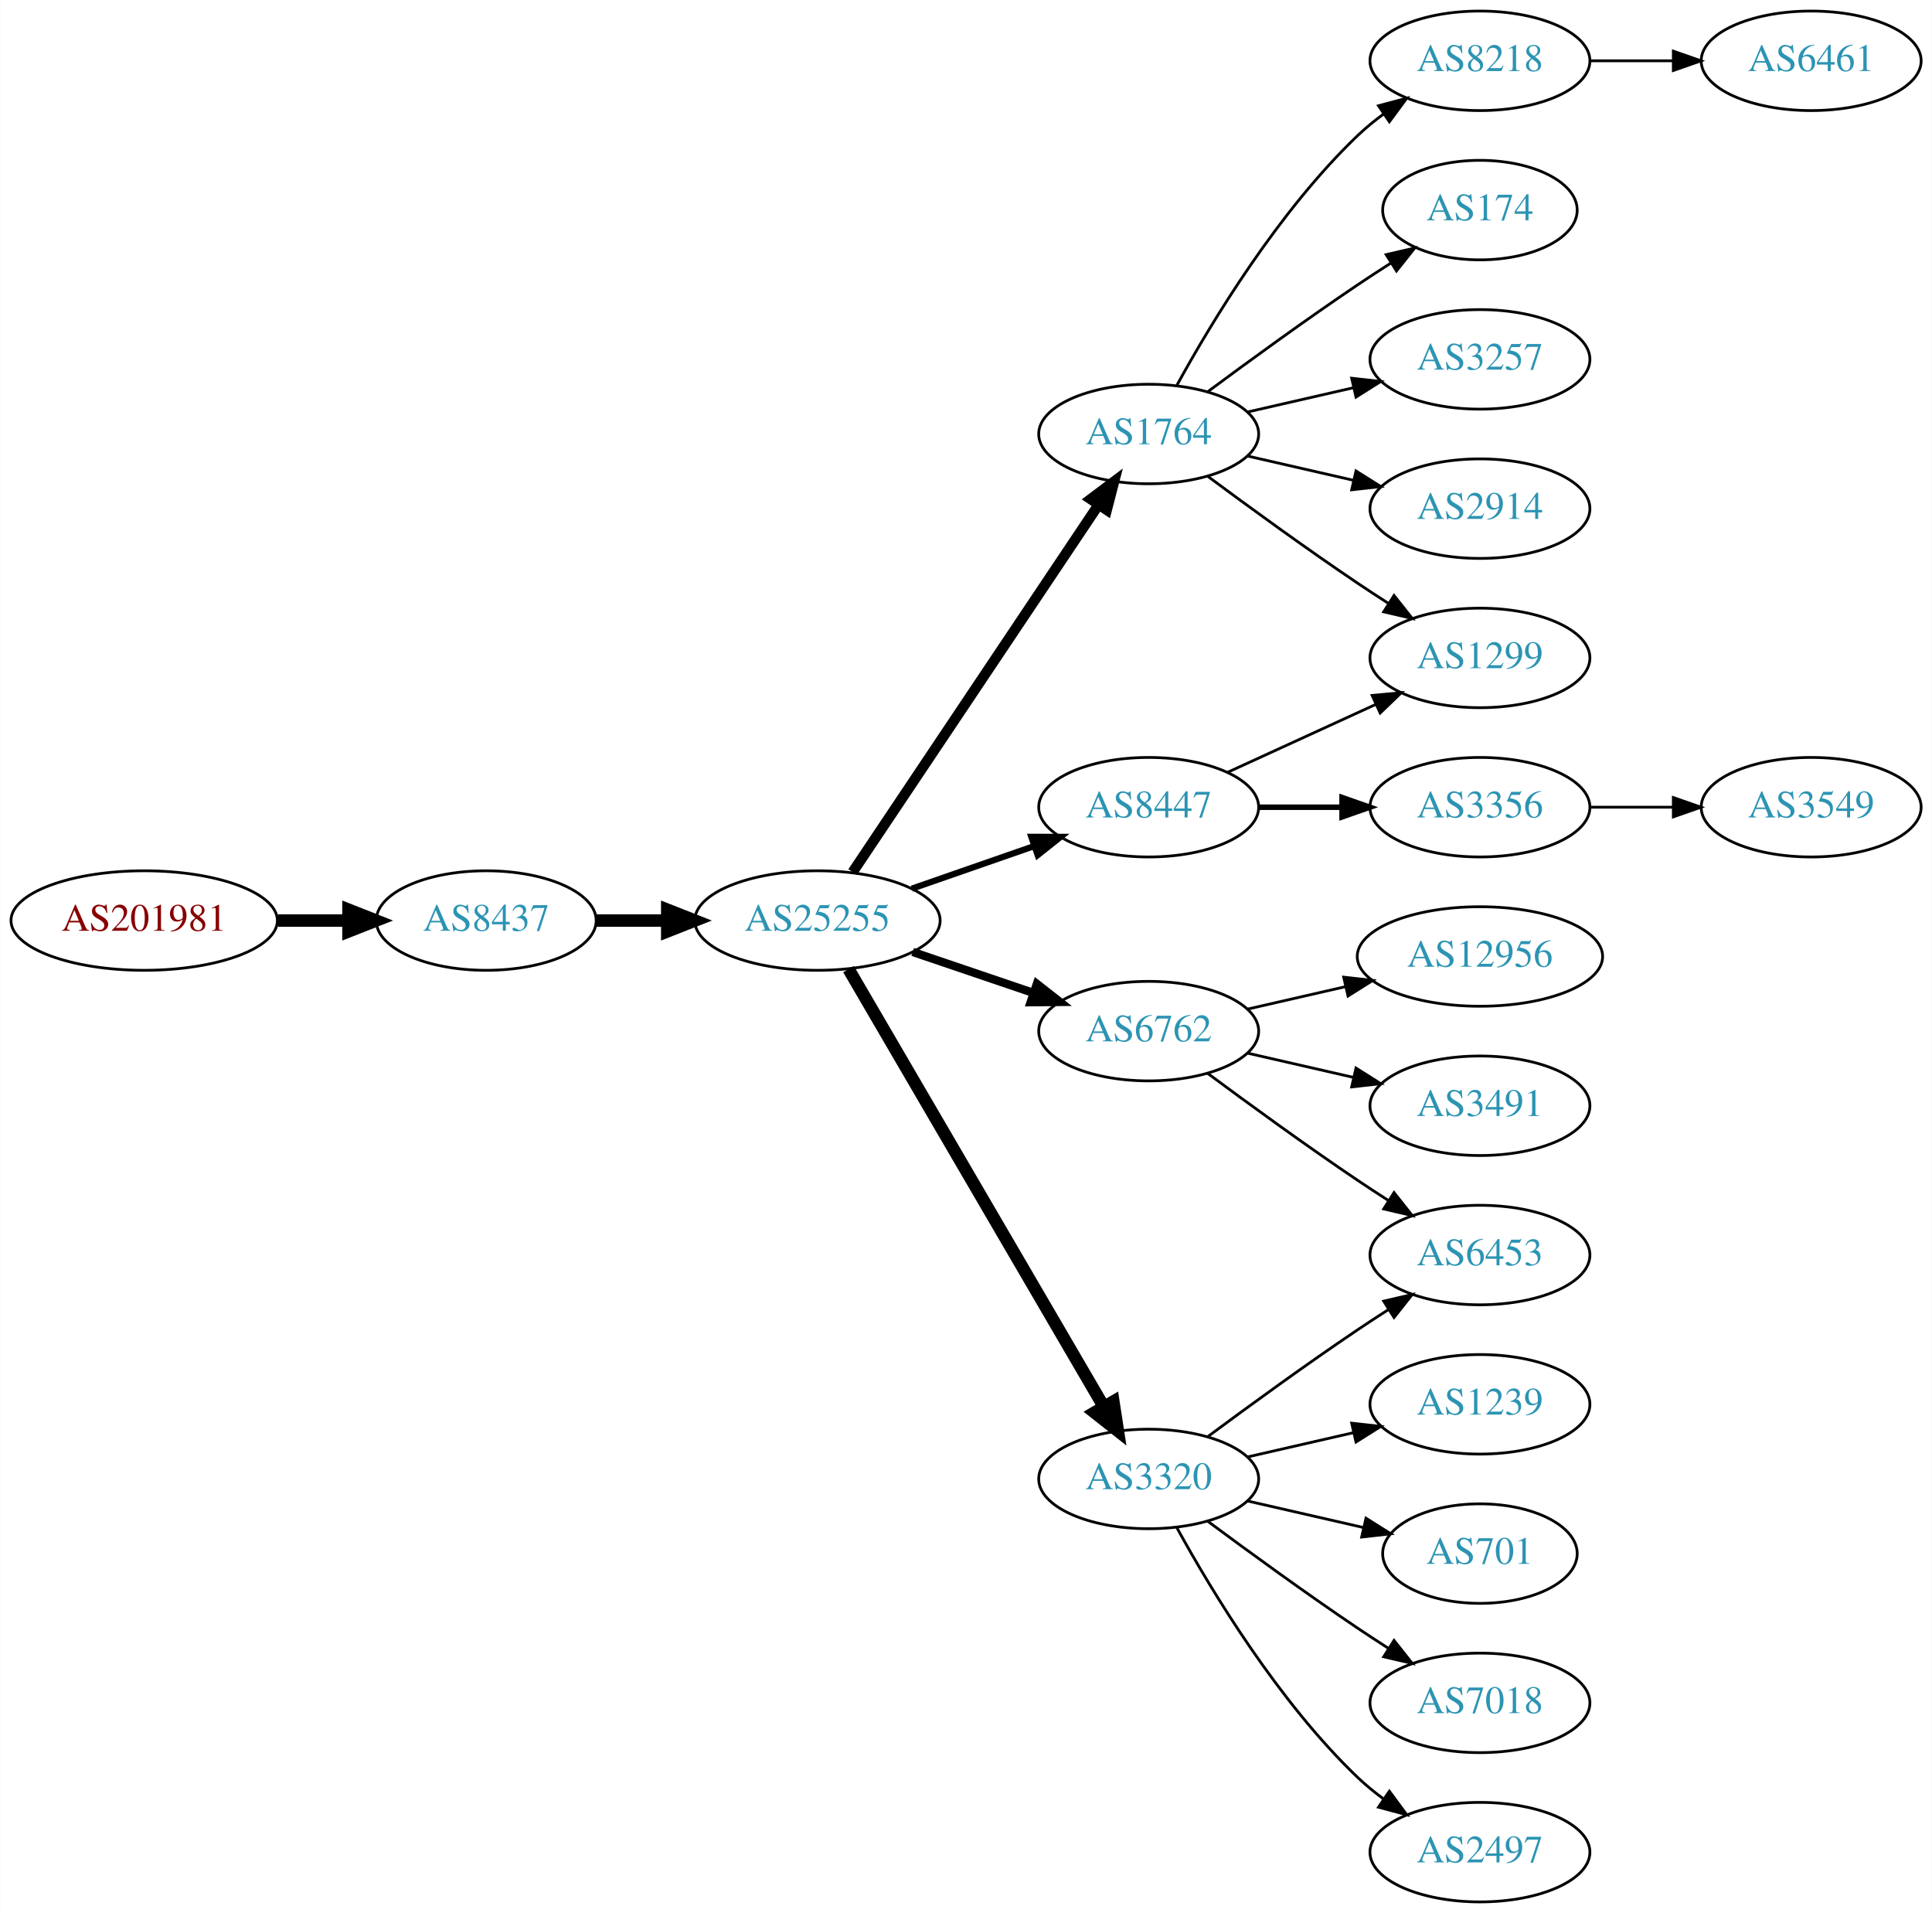
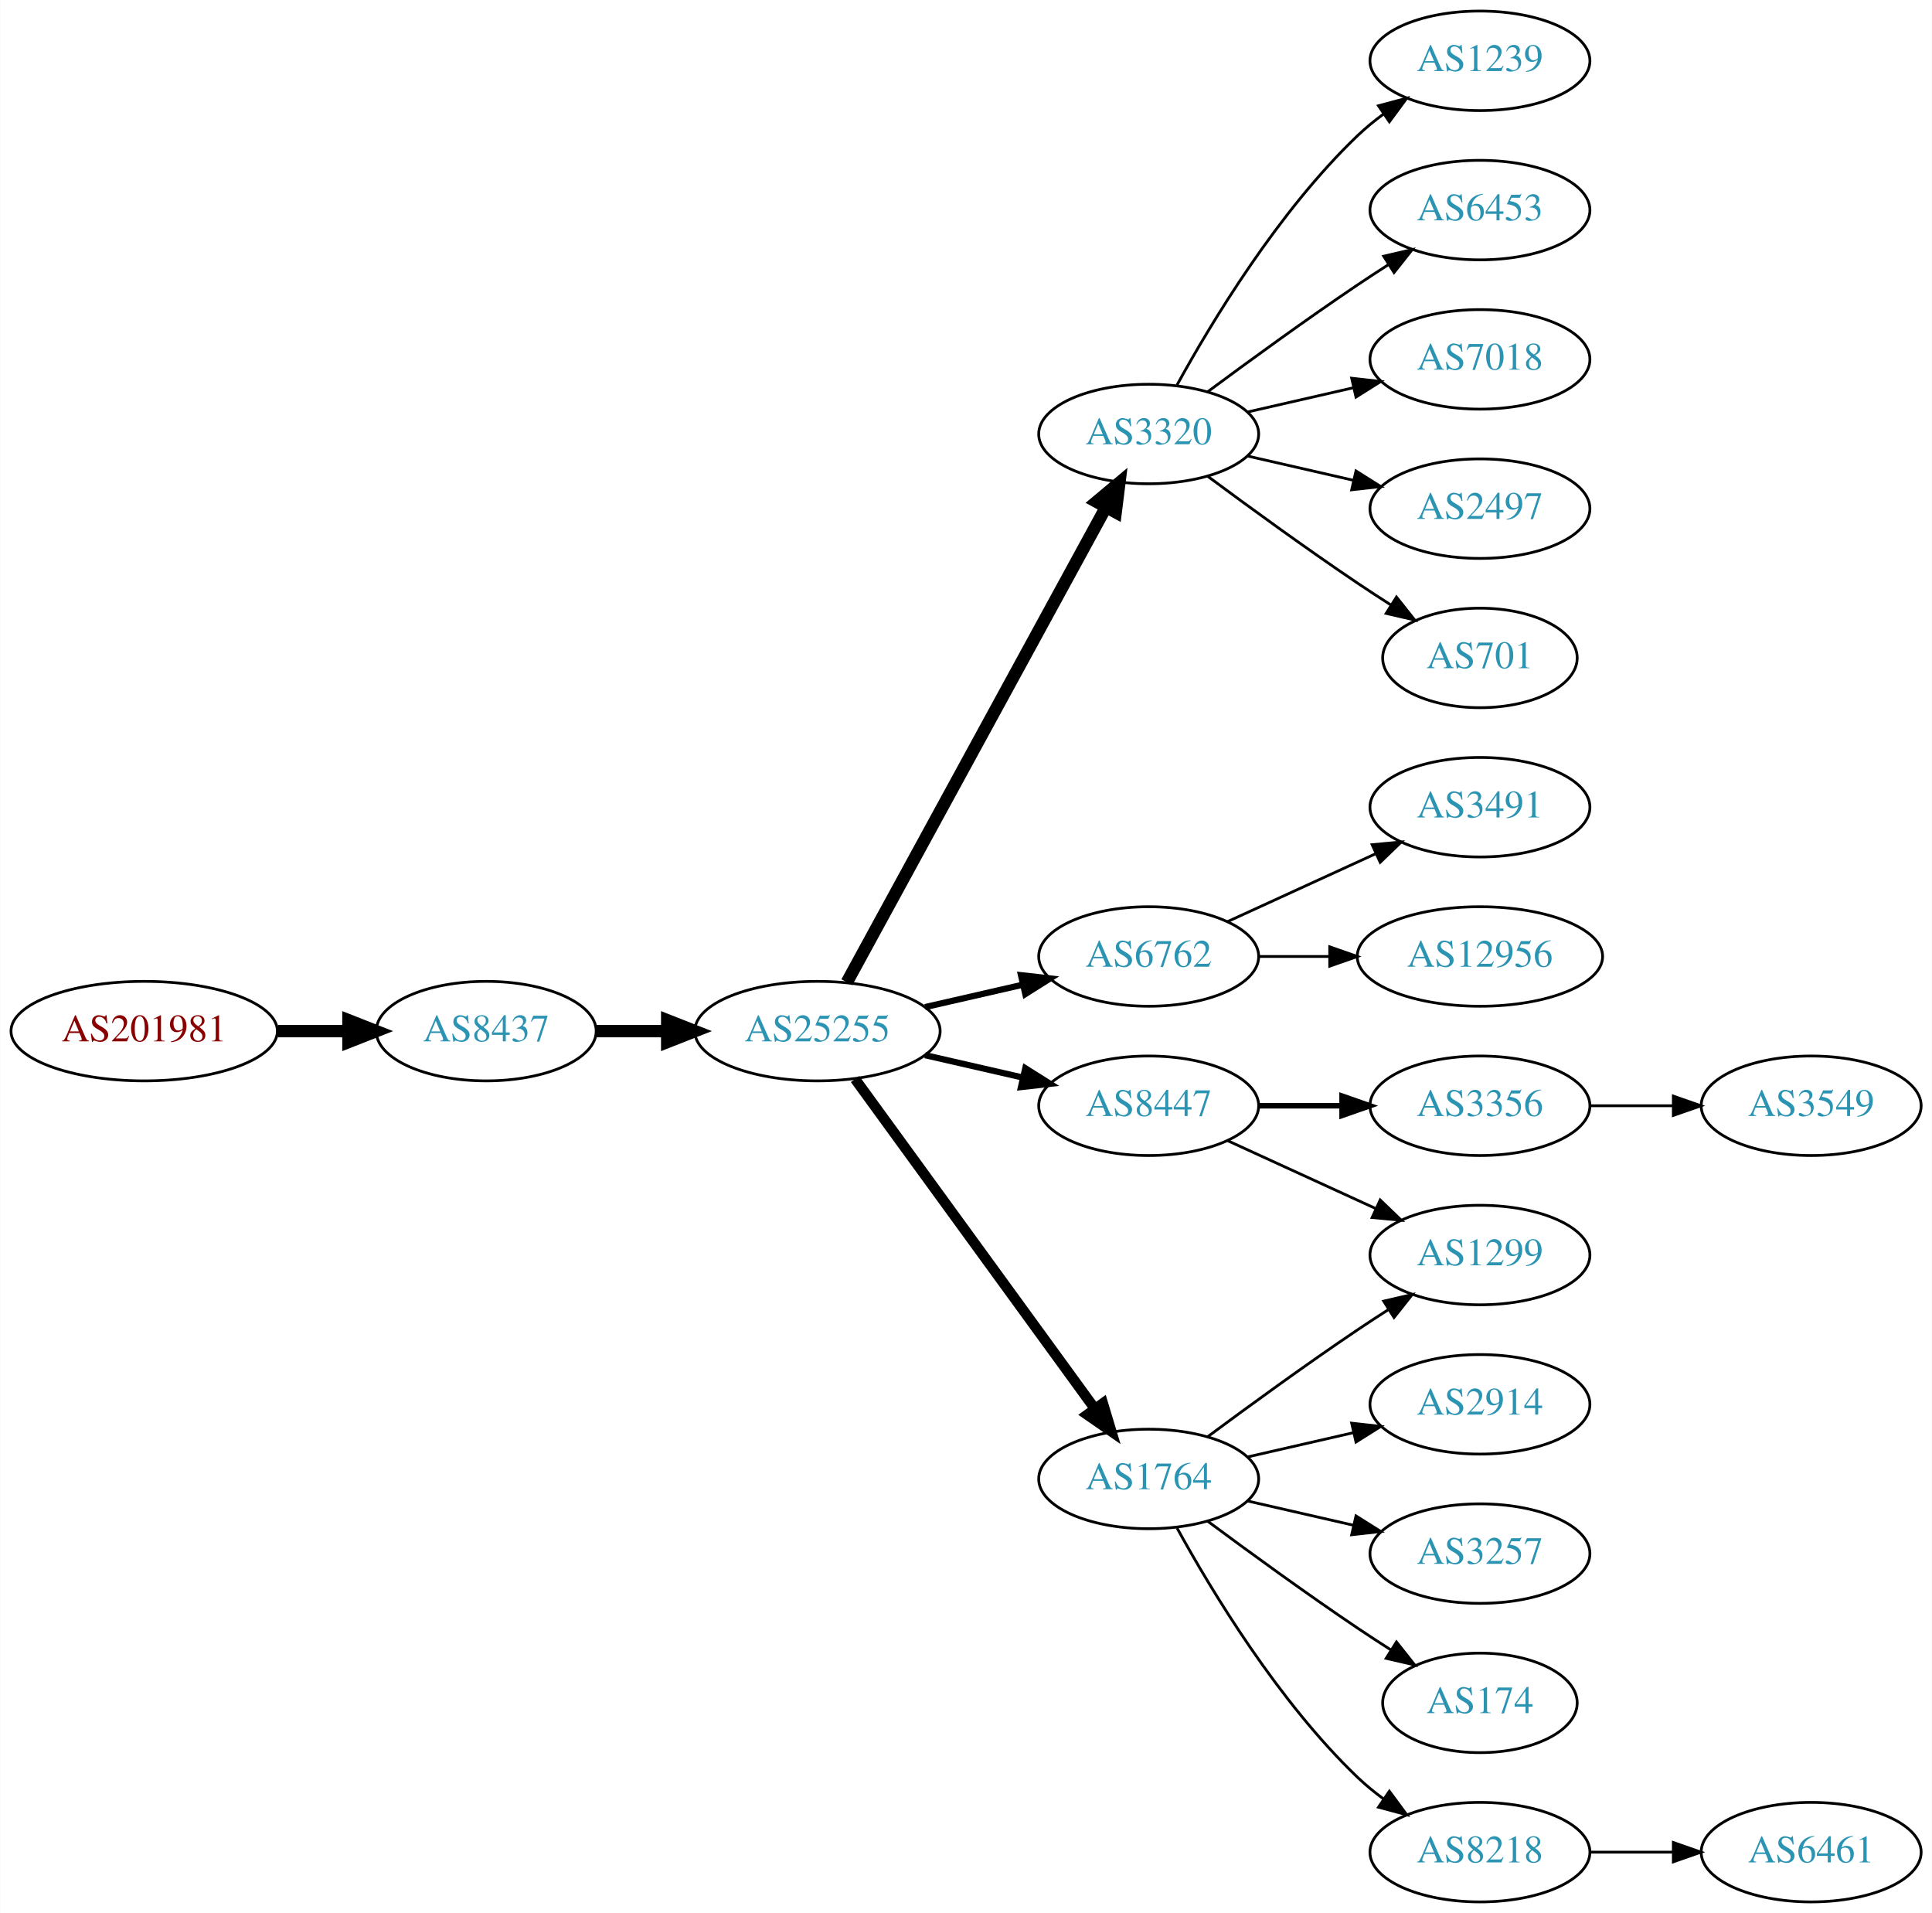
<svg xmlns="http://www.w3.org/2000/svg" xmlns:xlink="http://www.w3.org/1999/xlink" width="699pt" height="692pt" viewBox="0.00 0.00 698.85 692.00">
  <g id="graph0" class="graph" transform="scale(1 1) rotate(0) translate(4 688)">
    <polygon fill="white" stroke="none" points="-4,4 -4,-688 694.855,-688 694.855,4 -4,4" />
    <g id="node1" class="node">
      <g id="a_node1">
        <a xlink:href="/asn/201981" xlink:title="AS201981 ~ Meusburger Georg GmbH &amp; Co KG [AT]">
-           <ellipse fill="#ffffff" stroke="black" cx="48.096" cy="-355" rx="48.192" ry="18" />
-           <text text-anchor="middle" x="48.096" y="-351.3" font-family="Times,serif" font-size="14.00" fill="#880000">AS201981</text>
+           <ellipse fill="#ffffff" stroke="black" cx="48.096" cy="-315" rx="48.192" ry="18" />
+           <text text-anchor="middle" x="48.096" y="-311.3" font-family="Times,serif" font-size="14.00" fill="#880000">AS201981</text>
        </a>
      </g>
    </g>
    <g id="node2" class="node">
      <g id="a_node2">
        <a xlink:href="/asn/8437" xlink:title="AS8437 ~ Hutchison Drei Austria GmbH [AT]">
-           <ellipse fill="#ffffff" stroke="black" cx="171.838" cy="-355" rx="39.794" ry="18" />
-           <text text-anchor="middle" x="171.838" y="-351.3" font-family="Times,serif" font-size="14.00" fill="#2c94b3">AS8437</text>
+           <ellipse fill="#ffffff" stroke="black" cx="171.838" cy="-315" rx="39.794" ry="18" />
+           <text text-anchor="middle" x="171.838" y="-311.3" font-family="Times,serif" font-size="14.00" fill="#2c94b3">AS8437</text>
        </a>
      </g>
    </g>
    <g id="edge1" class="edge">
-       <path fill="none" stroke="black" stroke-width="4.5" d="M96.513,-355C104.867,-355 113.577,-355 121.969,-355" />
-       <polygon fill="black" stroke="black" stroke-width="4.5" points="122.004,-358.938 132.004,-355 122.004,-351.063 122.004,-358.938" />
+       <path fill="none" stroke="black" stroke-width="4.5" d="M96.513,-315C104.867,-315 113.577,-315 121.969,-315" />
+       <polygon fill="black" stroke="black" stroke-width="4.5" points="122.004,-318.938 132.004,-315 122.004,-311.063 122.004,-318.938" />
    </g>
    <g id="node3" class="node">
      <g id="a_node3">
        <a xlink:href="/asn/25255" xlink:title="AS25255 ~ ==&gt; TELE2 AUSTRIA &lt;== [AT]">
-           <ellipse fill="#ffffff" stroke="black" cx="291.681" cy="-355" rx="44.393" ry="18" />
-           <text text-anchor="middle" x="291.681" y="-351.3" font-family="Times,serif" font-size="14.00" fill="#2c94b3">AS25255</text>
+           <ellipse fill="#ffffff" stroke="black" cx="291.681" cy="-315" rx="44.393" ry="18" />
+           <text text-anchor="middle" x="291.681" y="-311.3" font-family="Times,serif" font-size="14.00" fill="#2c94b3">AS25255</text>
        </a>
      </g>
    </g>
    <g id="edge2" class="edge">
-       <path fill="none" stroke="black" stroke-width="4.5" d="M211.751,-355C219.853,-355 228.528,-355 237.055,-355" />
-       <polygon fill="black" stroke="black" stroke-width="4.5" points="237.332,-358.938 247.332,-355 237.332,-351.063 237.332,-358.938" />
+       <path fill="none" stroke="black" stroke-width="4.5" d="M211.751,-315C219.853,-315 228.528,-315 237.055,-315" />
+       <polygon fill="black" stroke="black" stroke-width="4.5" points="237.332,-318.938 247.332,-315 237.332,-311.063 237.332,-318.938" />
    </g>
    <g id="node4" class="node">
      <g id="a_node4">
-         <a xlink:href="/asn/1764" xlink:title="AS1764 ~ NEXTLAYER-AS [AT]">
-           <ellipse fill="#ffffff" stroke="black" cx="411.523" cy="-531" rx="39.794" ry="18" />
-           <text text-anchor="middle" x="411.523" y="-527.3" font-family="Times,serif" font-size="14.00" fill="#2c94b3">AS1764</text>
+         <a xlink:href="/asn/8447" xlink:title="AS8447 ~ A1 Telekom Austria AG [AT]">
+           <ellipse fill="#ffffff" stroke="black" cx="411.523" cy="-288" rx="39.794" ry="18" />
+           <text text-anchor="middle" x="411.523" y="-284.3" font-family="Times,serif" font-size="14.00" fill="#2c94b3">AS8447</text>
        </a>
      </g>
    </g>
    <g id="edge3" class="edge">
-       <path fill="none" stroke="black" stroke-width="3.75" d="M304.411,-372.519C325.288,-403.699 368.976,-468.948 393.279,-505.245" />
-       <polygon fill="black" stroke="black" stroke-width="3.75" points="390.542,-507.449 399.014,-513.811 396.359,-503.555 390.542,-507.449" />
+       <path fill="none" stroke="black" stroke-width="2.25" d="M330.615,-306.308C341.856,-303.733 354.269,-300.889 365.892,-298.226" />
+       <polygon fill="black" stroke="black" stroke-width="2.25" points="366.888,-301.588 375.853,-295.943 365.324,-294.765 366.888,-301.588" />
    </g>
    <g id="node5" class="node">
      <g id="a_node5">
-         <a xlink:href="/asn/6762" xlink:title="AS6762 ~ TELECOM ITALIA SPARKLE S.p.A. [IT]">
-           <ellipse fill="#ffffff" stroke="black" cx="411.523" cy="-315" rx="39.794" ry="18" />
-           <text text-anchor="middle" x="411.523" y="-311.3" font-family="Times,serif" font-size="14.00" fill="#2c94b3">AS6762</text>
+         <a xlink:href="/asn/3320" xlink:title="AS3320 ~ DTAG [DE]">
+           <ellipse fill="#ffffff" stroke="black" cx="411.523" cy="-531" rx="39.794" ry="18" />
+           <text text-anchor="middle" x="411.523" y="-527.3" font-family="Times,serif" font-size="14.00" fill="#2c94b3">AS3320</text>
        </a>
      </g>
    </g>
    <g id="edge4" class="edge">
-       <path fill="none" stroke="black" stroke-width="3" d="M326.134,-343.645C339.735,-339.028 355.577,-333.651 369.838,-328.81" />
-       <polygon fill="black" stroke="black" stroke-width="3" points="371.068,-332.089 379.412,-325.56 368.818,-325.46 371.068,-332.089" />
+       <path fill="none" stroke="black" stroke-width="4.5" d="M302.324,-332.676C323.006,-370.584 371.718,-459.873 396.097,-504.559" />
+       <polygon fill="black" stroke="black" stroke-width="4.5" points="392.666,-506.49 400.912,-513.383 399.579,-502.718 392.666,-506.49" />
    </g>
    <g id="node6" class="node">
      <g id="a_node6">
-         <a xlink:href="/asn/3320" xlink:title="AS3320 ~ DTAG [DE]">
-           <ellipse fill="#ffffff" stroke="black" cx="411.523" cy="-153" rx="39.794" ry="18" />
-           <text text-anchor="middle" x="411.523" y="-149.3" font-family="Times,serif" font-size="14.00" fill="#2c94b3">AS3320</text>
+         <a xlink:href="/asn/6762" xlink:title="AS6762 ~ TELECOM ITALIA SPARKLE S.p.A. [IT]">
+           <ellipse fill="#ffffff" stroke="black" cx="411.523" cy="-342" rx="39.794" ry="18" />
+           <text text-anchor="middle" x="411.523" y="-338.3" font-family="Times,serif" font-size="14.00" fill="#2c94b3">AS6762</text>
        </a>
      </g>
    </g>
    <g id="edge5" class="edge">
-       <path fill="none" stroke="black" stroke-width="4.5" d="M302.932,-337.427C323.704,-301.821 370.852,-221.002 395.254,-179.173" />
-       <polygon fill="black" stroke="black" stroke-width="4.5" points="398.741,-181.01 400.379,-170.388 391.939,-177.042 398.741,-181.01" />
+       <path fill="none" stroke="black" stroke-width="2.25" d="M330.615,-323.692C341.856,-326.267 354.269,-329.111 365.892,-331.774" />
+       <polygon fill="black" stroke="black" stroke-width="2.25" points="365.324,-335.235 375.853,-334.057 366.888,-328.412 365.324,-335.235" />
    </g>
    <g id="node7" class="node">
      <g id="a_node7">
-         <a xlink:href="/asn/8447" xlink:title="AS8447 ~ A1 Telekom Austria AG [AT]">
-           <ellipse fill="#ffffff" stroke="black" cx="411.523" cy="-396" rx="39.794" ry="18" />
-           <text text-anchor="middle" x="411.523" y="-392.3" font-family="Times,serif" font-size="14.00" fill="#2c94b3">AS8447</text>
+         <a xlink:href="/asn/1764" xlink:title="AS1764 ~ NEXTLAYER-AS [AT]">
+           <ellipse fill="#ffffff" stroke="black" cx="411.523" cy="-153" rx="39.794" ry="18" />
+           <text text-anchor="middle" x="411.523" y="-149.3" font-family="Times,serif" font-size="14.00" fill="#2c94b3">AS1764</text>
        </a>
      </g>
    </g>
    <g id="edge6" class="edge">
-       <path fill="none" stroke="black" stroke-width="2.25" d="M325.82,-366.53C339.537,-371.302 355.577,-376.883 369.986,-381.896" />
-       <polygon fill="black" stroke="black" stroke-width="2.25" points="369.058,-385.279 379.653,-385.26 371.358,-378.668 369.058,-385.279" />
+       <path fill="none" stroke="black" stroke-width="3.75" d="M305.292,-297.663C326.113,-269.04 367.775,-211.767 391.964,-178.514" />
+       <polygon fill="black" stroke="black" stroke-width="3.75" points="394.95,-180.358 398.003,-170.212 389.29,-176.24 394.95,-180.358" />
    </g>
    <g id="node8" class="node">
      <g id="a_node8">
-         <a xlink:href="/asn/174" xlink:title="AS174 ~ Cogent Communications [US]">
-           <ellipse fill="#ffffff" stroke="black" cx="531.366" cy="-612" rx="35.194" ry="18" />
-           <text text-anchor="middle" x="531.366" y="-608.3" font-family="Times,serif" font-size="14.00" fill="#2c94b3">AS174</text>
+         <a xlink:href="/asn/3356" xlink:title="AS3356 ~ Level 3 Parent, LLC [US]">
+           <ellipse fill="#ffffff" stroke="black" cx="531.366" cy="-288" rx="39.794" ry="18" />
+           <text text-anchor="middle" x="531.366" y="-284.3" font-family="Times,serif" font-size="14.00" fill="#2c94b3">AS3356</text>
        </a>
      </g>
    </g>
    <g id="edge7" class="edge">
-       <path fill="none" stroke="black" d="M432.853,-546.277C447.716,-557.304 468.46,-572.407 487.17,-585 490.987,-587.569 495.037,-590.21 499.067,-592.786" />
-       <polygon fill="black" stroke="black" points="497.436,-595.895 507.761,-598.271 501.171,-589.975 497.436,-595.895" />
+       <path fill="none" stroke="black" stroke-width="2" d="M451.436,-288C460.989,-288 471.339,-288 481.301,-288" />
+       <polygon fill="black" stroke="black" stroke-width="2" points="481.494,-291.5 491.494,-288 481.494,-284.5 481.494,-291.5" />
    </g>
    <g id="node9" class="node">
      <g id="a_node9">
-         <a xlink:href="/asn/3257" xlink:title="AS3257 ~ GTT [DE]">
-           <ellipse fill="#ffffff" stroke="black" cx="531.366" cy="-558" rx="39.794" ry="18" />
-           <text text-anchor="middle" x="531.366" y="-554.3" font-family="Times,serif" font-size="14.00" fill="#2c94b3">AS3257</text>
+         <a xlink:href="/asn/1299" xlink:title="AS1299 ~ Telia Carrier [EU]">
+           <ellipse fill="#ffffff" stroke="black" cx="531.366" cy="-234" rx="39.794" ry="18" />
+           <text text-anchor="middle" x="531.366" y="-230.3" font-family="Times,serif" font-size="14.00" fill="#2c94b3">AS1299</text>
        </a>
      </g>
    </g>
    <g id="edge8" class="edge">
-       <path fill="none" stroke="black" d="M447.242,-538.955C459.242,-541.704 472.863,-544.825 485.556,-547.733" />
-       <polygon fill="black" stroke="black" points="484.958,-551.187 495.487,-550.009 486.522,-544.364 484.958,-551.187" />
-     </g>
-     <g id="node10" class="node">
-       <g id="a_node10">
-         <a xlink:href="/asn/1299" xlink:title="AS1299 ~ Telia Carrier [EU]">
-           <ellipse fill="#ffffff" stroke="black" cx="531.366" cy="-450" rx="39.794" ry="18" />
-           <text text-anchor="middle" x="531.366" y="-446.3" font-family="Times,serif" font-size="14.00" fill="#2c94b3">AS1299</text>
-         </a>
-       </g>
-     </g>
-     <g id="edge9" class="edge">
-       <path fill="none" stroke="black" d="M432.853,-515.723C447.716,-504.696 468.46,-489.593 487.17,-477 490.719,-474.611 494.469,-472.161 498.217,-469.758" />
-       <polygon fill="black" stroke="black" points="500.285,-472.591 506.866,-464.288 496.544,-466.675 500.285,-472.591" />
+       <path fill="none" stroke="black" d="M440.152,-275.339C456.109,-268.027 476.379,-258.739 493.662,-250.819" />
+       <polygon fill="black" stroke="black" points="495.277,-253.929 502.91,-246.581 492.361,-247.565 495.277,-253.929" />
    </g>
    <g id="node11" class="node">
      <g id="a_node11">
-         <a xlink:href="/asn/2914" xlink:title="AS2914 ~ NTT America, Inc. [US]">
+         <a xlink:href="/asn/2497" xlink:title="AS2497 ~ Internet Initiative Japan Inc. [JP]">
          <ellipse fill="#ffffff" stroke="black" cx="531.366" cy="-504" rx="39.794" ry="18" />
-           <text text-anchor="middle" x="531.366" y="-500.3" font-family="Times,serif" font-size="14.00" fill="#2c94b3">AS2914</text>
+           <text text-anchor="middle" x="531.366" y="-500.3" font-family="Times,serif" font-size="14.00" fill="#2c94b3">AS2497</text>
        </a>
      </g>
    </g>
    <g id="edge10" class="edge">
      <path fill="none" stroke="black" d="M447.242,-523.045C459.242,-520.296 472.863,-517.175 485.556,-514.267" />
      <polygon fill="black" stroke="black" points="486.522,-517.636 495.487,-511.991 484.958,-510.813 486.522,-517.636" />
    </g>
    <g id="node12" class="node">
      <g id="a_node12">
-         <a xlink:href="/asn/8218" xlink:title="AS8218 ~ legacy Neotelecoms [FR]">
+         <a xlink:href="/asn/701" xlink:title="AS701 ~ UUNET [US]">
+           <ellipse fill="#ffffff" stroke="black" cx="531.366" cy="-450" rx="35.194" ry="18" />
+           <text text-anchor="middle" x="531.366" y="-446.3" font-family="Times,serif" font-size="14.00" fill="#2c94b3">AS701</text>
+         </a>
+       </g>
+     </g>
+     <g id="edge11" class="edge">
+       <path fill="none" stroke="black" d="M432.853,-515.723C447.716,-504.696 468.46,-489.593 487.17,-477 490.987,-474.431 495.037,-471.79 499.067,-469.214" />
+       <polygon fill="black" stroke="black" points="501.171,-472.025 507.761,-463.729 497.436,-466.105 501.171,-472.025" />
+     </g>
+     <g id="node13" class="node">
+       <g id="a_node13">
+         <a xlink:href="/asn/1239" xlink:title="AS1239 ~ Sprint [US]">
          <ellipse fill="#ffffff" stroke="black" cx="531.366" cy="-666" rx="39.794" ry="18" />
-           <text text-anchor="middle" x="531.366" y="-662.3" font-family="Times,serif" font-size="14.00" fill="#2c94b3">AS8218</text>
-         </a>
-       </g>
-     </g>
-     <g id="edge11" class="edge">
+           <text text-anchor="middle" x="531.366" y="-662.3" font-family="Times,serif" font-size="14.00" fill="#2c94b3">AS1239</text>
+         </a>
+       </g>
+     </g>
+     <g id="edge12" class="edge">
      <path fill="none" stroke="black" d="M421.764,-548.713C434.31,-571.561 458.487,-611.611 487.17,-639 490.038,-641.739 493.227,-644.347 496.536,-646.785" />
      <polygon fill="black" stroke="black" points="494.659,-649.742 504.895,-652.477 498.599,-643.956 494.659,-649.742" />
    </g>
    <g id="node14" class="node">
      <g id="a_node14">
-         <a xlink:href="/asn/3491" xlink:title="AS3491 ~ PCCW Global, Inc. [US]">
-           <ellipse fill="#ffffff" stroke="black" cx="531.366" cy="-288" rx="39.794" ry="18" />
-           <text text-anchor="middle" x="531.366" y="-284.3" font-family="Times,serif" font-size="14.00" fill="#2c94b3">AS3491</text>
-         </a>
-       </g>
-     </g>
-     <g id="edge14" class="edge">
-       <path fill="none" stroke="black" d="M447.242,-307.045C459.242,-304.296 472.863,-301.175 485.556,-298.267" />
-       <polygon fill="black" stroke="black" points="486.522,-301.636 495.487,-295.991 484.958,-294.813 486.522,-301.636" />
+         <a xlink:href="/asn/6453" xlink:title="AS6453 ~ TATA COMMUNICATIONS (AMERICA) INC [US]">
+           <ellipse fill="#ffffff" stroke="black" cx="531.366" cy="-612" rx="39.794" ry="18" />
+           <text text-anchor="middle" x="531.366" y="-608.3" font-family="Times,serif" font-size="14.00" fill="#2c94b3">AS6453</text>
+         </a>
+       </g>
+     </g>
+     <g id="edge13" class="edge">
+       <path fill="none" stroke="black" d="M432.853,-546.277C447.716,-557.304 468.46,-572.407 487.17,-585 490.719,-587.389 494.469,-589.839 498.217,-592.242" />
+       <polygon fill="black" stroke="black" points="496.544,-595.325 506.866,-597.712 500.285,-589.409 496.544,-595.325" />
    </g>
    <g id="node15" class="node">
      <g id="a_node15">
+         <a xlink:href="/asn/7018" xlink:title="AS7018 ~ AT&amp;T Services, Inc. [US]">
+           <ellipse fill="#ffffff" stroke="black" cx="531.366" cy="-558" rx="39.794" ry="18" />
+           <text text-anchor="middle" x="531.366" y="-554.3" font-family="Times,serif" font-size="14.00" fill="#2c94b3">AS7018</text>
+         </a>
+       </g>
+     </g>
+     <g id="edge14" class="edge">
+       <path fill="none" stroke="black" d="M447.242,-538.955C459.242,-541.704 472.863,-544.825 485.556,-547.733" />
+       <polygon fill="black" stroke="black" points="484.958,-551.187 495.487,-550.009 486.522,-544.364 484.958,-551.187" />
+     </g>
+     <g id="node16" class="node">
+       <g id="a_node16">
        <a xlink:href="/asn/12956" xlink:title="AS12956 ~ TELXIUS [ES]">
          <ellipse fill="#ffffff" stroke="black" cx="531.366" cy="-342" rx="44.393" ry="18" />
          <text text-anchor="middle" x="531.366" y="-338.3" font-family="Times,serif" font-size="14.00" fill="#2c94b3">AS12956</text>
        </a>
      </g>
    </g>
    <g id="edge15" class="edge">
-       <path fill="none" stroke="black" d="M447.242,-322.955C458.381,-325.507 470.916,-328.379 482.809,-331.104" />
-       <polygon fill="black" stroke="black" points="482.074,-334.526 492.603,-333.348 483.638,-327.703 482.074,-334.526" />
-     </g>
-     <g id="node16" class="node">
-       <g id="a_node16">
-         <a xlink:href="/asn/6453" xlink:title="AS6453 ~ TATA COMMUNICATIONS (AMERICA) INC [US]">
-           <ellipse fill="#ffffff" stroke="black" cx="531.366" cy="-234" rx="39.794" ry="18" />
-           <text text-anchor="middle" x="531.366" y="-230.3" font-family="Times,serif" font-size="14.00" fill="#2c94b3">AS6453</text>
+       <path fill="none" stroke="black" d="M451.436,-342C459.538,-342 468.214,-342 476.74,-342" />
+       <polygon fill="black" stroke="black" points="477.018,-345.5 487.017,-342 477.017,-338.5 477.018,-345.5" />
+     </g>
+     <g id="node17" class="node">
+       <g id="a_node17">
+         <a xlink:href="/asn/3491" xlink:title="AS3491 ~ PCCW Global, Inc. [US]">
+           <ellipse fill="#ffffff" stroke="black" cx="531.366" cy="-396" rx="39.794" ry="18" />
+           <text text-anchor="middle" x="531.366" y="-392.3" font-family="Times,serif" font-size="14.00" fill="#2c94b3">AS3491</text>
        </a>
      </g>
    </g>
    <g id="edge16" class="edge">
-       <path fill="none" stroke="black" d="M432.853,-299.723C447.716,-288.696 468.46,-273.593 487.17,-261 490.719,-258.611 494.469,-256.161 498.217,-253.758" />
-       <polygon fill="black" stroke="black" points="500.285,-256.591 506.866,-248.288 496.544,-250.675 500.285,-256.591" />
-     </g>
-     <g id="edge19" class="edge">
+       <path fill="none" stroke="black" d="M440.152,-354.661C456.109,-361.973 476.379,-371.261 493.662,-379.181" />
+       <polygon fill="black" stroke="black" points="492.361,-382.435 502.91,-383.419 495.277,-376.071 492.361,-382.435" />
+     </g>
+     <g id="edge18" class="edge">
      <path fill="none" stroke="black" d="M432.853,-168.277C447.716,-179.304 468.46,-194.407 487.17,-207 490.719,-209.389 494.469,-211.839 498.217,-214.242" />
      <polygon fill="black" stroke="black" points="496.544,-217.325 506.866,-219.712 500.285,-211.409 496.544,-217.325" />
    </g>
-     <g id="node17" class="node">
-       <g id="a_node17">
-         <a xlink:href="/asn/701" xlink:title="AS701 ~ UUNET [US]">
-           <ellipse fill="#ffffff" stroke="black" cx="531.366" cy="-126" rx="35.194" ry="18" />
-           <text text-anchor="middle" x="531.366" y="-122.3" font-family="Times,serif" font-size="14.00" fill="#2c94b3">AS701</text>
-         </a>
-       </g>
-     </g>
-     <g id="edge17" class="edge">
-       <path fill="none" stroke="black" d="M447.242,-145.045C460.335,-142.045 475.357,-138.604 488.998,-135.478" />
-       <polygon fill="black" stroke="black" points="490.139,-138.807 499.105,-133.162 488.576,-131.984 490.139,-138.807" />
-     </g>
    <g id="node18" class="node">
      <g id="a_node18">
-         <a xlink:href="/asn/7018" xlink:title="AS7018 ~ AT&amp;T Services, Inc. [US]">
-           <ellipse fill="#ffffff" stroke="black" cx="531.366" cy="-72" rx="39.794" ry="18" />
-           <text text-anchor="middle" x="531.366" y="-68.3" font-family="Times,serif" font-size="14.00" fill="#2c94b3">AS7018</text>
-         </a>
-       </g>
-     </g>
-     <g id="edge18" class="edge">
-       <path fill="none" stroke="black" d="M432.853,-137.723C447.716,-126.696 468.46,-111.593 487.17,-99 490.719,-96.611 494.469,-94.161 498.217,-91.758" />
-       <polygon fill="black" stroke="black" points="500.285,-94.591 506.866,-86.288 496.544,-88.675 500.285,-94.591" />
+         <a xlink:href="/asn/3257" xlink:title="AS3257 ~ GTT [DE]">
+           <ellipse fill="#ffffff" stroke="black" cx="531.366" cy="-126" rx="39.794" ry="18" />
+           <text text-anchor="middle" x="531.366" y="-122.3" font-family="Times,serif" font-size="14.00" fill="#2c94b3">AS3257</text>
+         </a>
+       </g>
+     </g>
+     <g id="edge17" class="edge">
+       <path fill="none" stroke="black" d="M447.242,-145.045C459.242,-142.296 472.863,-139.175 485.556,-136.267" />
+       <polygon fill="black" stroke="black" points="486.522,-139.636 495.487,-133.991 484.958,-132.813 486.522,-139.636" />
    </g>
    <g id="node19" class="node">
      <g id="a_node19">
-         <a xlink:href="/asn/2497" xlink:title="AS2497 ~ Internet Initiative Japan Inc. [JP]">
+         <a xlink:href="/asn/174" xlink:title="AS174 ~ Cogent Communications [US]">
+           <ellipse fill="#ffffff" stroke="black" cx="531.366" cy="-72" rx="35.194" ry="18" />
+           <text text-anchor="middle" x="531.366" y="-68.3" font-family="Times,serif" font-size="14.00" fill="#2c94b3">AS174</text>
+         </a>
+       </g>
+     </g>
+     <g id="edge19" class="edge">
+       <path fill="none" stroke="black" d="M432.853,-137.723C447.716,-126.696 468.46,-111.593 487.17,-99 490.987,-96.43 495.037,-93.79 499.067,-91.214" />
+       <polygon fill="black" stroke="black" points="501.171,-94.025 507.761,-85.729 497.436,-88.105 501.171,-94.025" />
+     </g>
+     <g id="node20" class="node">
+       <g id="a_node20">
+         <a xlink:href="/asn/8218" xlink:title="AS8218 ~ legacy Neotelecoms [FR]">
          <ellipse fill="#ffffff" stroke="black" cx="531.366" cy="-18" rx="39.794" ry="18" />
-           <text text-anchor="middle" x="531.366" y="-14.3" font-family="Times,serif" font-size="14.00" fill="#2c94b3">AS2497</text>
+           <text text-anchor="middle" x="531.366" y="-14.3" font-family="Times,serif" font-size="14.00" fill="#2c94b3">AS8218</text>
        </a>
      </g>
    </g>
    <g id="edge20" class="edge">
      <path fill="none" stroke="black" d="M421.764,-135.287C434.31,-112.439 458.487,-72.389 487.17,-45 490.038,-42.261 493.227,-39.653 496.536,-37.215" />
      <polygon fill="black" stroke="black" points="498.599,-40.044 504.895,-31.523 494.659,-34.258 498.599,-40.044" />
    </g>
-     <g id="node20" class="node">
-       <g id="a_node20">
-         <a xlink:href="/asn/1239" xlink:title="AS1239 ~ Sprint [US]">
+     <g id="node21" class="node">
+       <g id="a_node21">
+         <a xlink:href="/asn/2914" xlink:title="AS2914 ~ NTT America, Inc. [US]">
          <ellipse fill="#ffffff" stroke="black" cx="531.366" cy="-180" rx="39.794" ry="18" />
-           <text text-anchor="middle" x="531.366" y="-176.3" font-family="Times,serif" font-size="14.00" fill="#2c94b3">AS1239</text>
+           <text text-anchor="middle" x="531.366" y="-176.3" font-family="Times,serif" font-size="14.00" fill="#2c94b3">AS2914</text>
        </a>
      </g>
    </g>
    <g id="edge21" class="edge">
      <path fill="none" stroke="black" d="M447.242,-160.955C459.242,-163.704 472.863,-166.825 485.556,-169.733" />
      <polygon fill="black" stroke="black" points="484.958,-173.187 495.487,-172.009 486.522,-166.364 484.958,-173.187" />
    </g>
-     <g id="edge13" class="edge">
-       <path fill="none" stroke="black" d="M440.152,-408.661C456.109,-415.973 476.379,-425.261 493.662,-433.181" />
-       <polygon fill="black" stroke="black" points="492.361,-436.435 502.91,-437.419 495.277,-430.071 492.361,-436.435" />
-     </g>
-     <g id="node13" class="node">
-       <g id="a_node13">
-         <a xlink:href="/asn/3356" xlink:title="AS3356 ~ Level 3 Parent, LLC [US]">
-           <ellipse fill="#ffffff" stroke="black" cx="531.366" cy="-396" rx="39.794" ry="18" />
-           <text text-anchor="middle" x="531.366" y="-392.3" font-family="Times,serif" font-size="14.00" fill="#2c94b3">AS3356</text>
-         </a>
-       </g>
-     </g>
-     <g id="edge12" class="edge">
-       <path fill="none" stroke="black" stroke-width="2" d="M451.436,-396C460.989,-396 471.339,-396 481.301,-396" />
-       <polygon fill="black" stroke="black" stroke-width="2" points="481.494,-399.5 491.494,-396 481.494,-392.5 481.494,-399.5" />
+     <g id="node10" class="node">
+       <g id="a_node10">
+         <a xlink:href="/asn/3549" xlink:title="AS3549 ~ Level 3 Parent, LLC [US]">
+           <ellipse fill="#ffffff" stroke="black" cx="651.208" cy="-288" rx="39.794" ry="18" />
+           <text text-anchor="middle" x="651.208" y="-284.3" font-family="Times,serif" font-size="14.00" fill="#2c94b3">AS3549</text>
+         </a>
+       </g>
+     </g>
+     <g id="edge9" class="edge">
+       <path fill="none" stroke="black" d="M571.278,-288C580.832,-288 591.181,-288 601.144,-288" />
+       <polygon fill="black" stroke="black" points="601.336,-291.5 611.336,-288 601.336,-284.5 601.336,-291.5" />
    </g>
    <g id="node22" class="node">
      <g id="a_node22">
        <a xlink:href="/asn/6461" xlink:title="AS6461 ~ Zayo Bandwidth [US]">
-           <ellipse fill="#ffffff" stroke="black" cx="651.208" cy="-666" rx="39.794" ry="18" />
-           <text text-anchor="middle" x="651.208" y="-662.3" font-family="Times,serif" font-size="14.00" fill="#2c94b3">AS6461</text>
-         </a>
-       </g>
-     </g>
-     <g id="edge23" class="edge">
-       <path fill="none" stroke="black" d="M571.278,-666C580.832,-666 591.181,-666 601.144,-666" />
-       <polygon fill="black" stroke="black" points="601.336,-669.5 611.336,-666 601.336,-662.5 601.336,-669.5" />
-     </g>
-     <g id="node21" class="node">
-       <g id="a_node21">
-         <a xlink:href="/asn/3549" xlink:title="AS3549 ~ Level 3 Parent, LLC [US]">
-           <ellipse fill="#ffffff" stroke="black" cx="651.208" cy="-396" rx="39.794" ry="18" />
-           <text text-anchor="middle" x="651.208" y="-392.3" font-family="Times,serif" font-size="14.00" fill="#2c94b3">AS3549</text>
+           <ellipse fill="#ffffff" stroke="black" cx="651.208" cy="-18" rx="39.794" ry="18" />
+           <text text-anchor="middle" x="651.208" y="-14.3" font-family="Times,serif" font-size="14.00" fill="#2c94b3">AS6461</text>
        </a>
      </g>
    </g>
    <g id="edge22" class="edge">
-       <path fill="none" stroke="black" d="M571.278,-396C580.832,-396 591.181,-396 601.144,-396" />
-       <polygon fill="black" stroke="black" points="601.336,-399.5 611.336,-396 601.336,-392.5 601.336,-399.5" />
+       <path fill="none" stroke="black" d="M571.278,-18C580.832,-18 591.181,-18 601.144,-18" />
+       <polygon fill="black" stroke="black" points="601.336,-21.5 611.336,-18 601.336,-14.5 601.336,-21.5" />
    </g>
  </g>
</svg>
